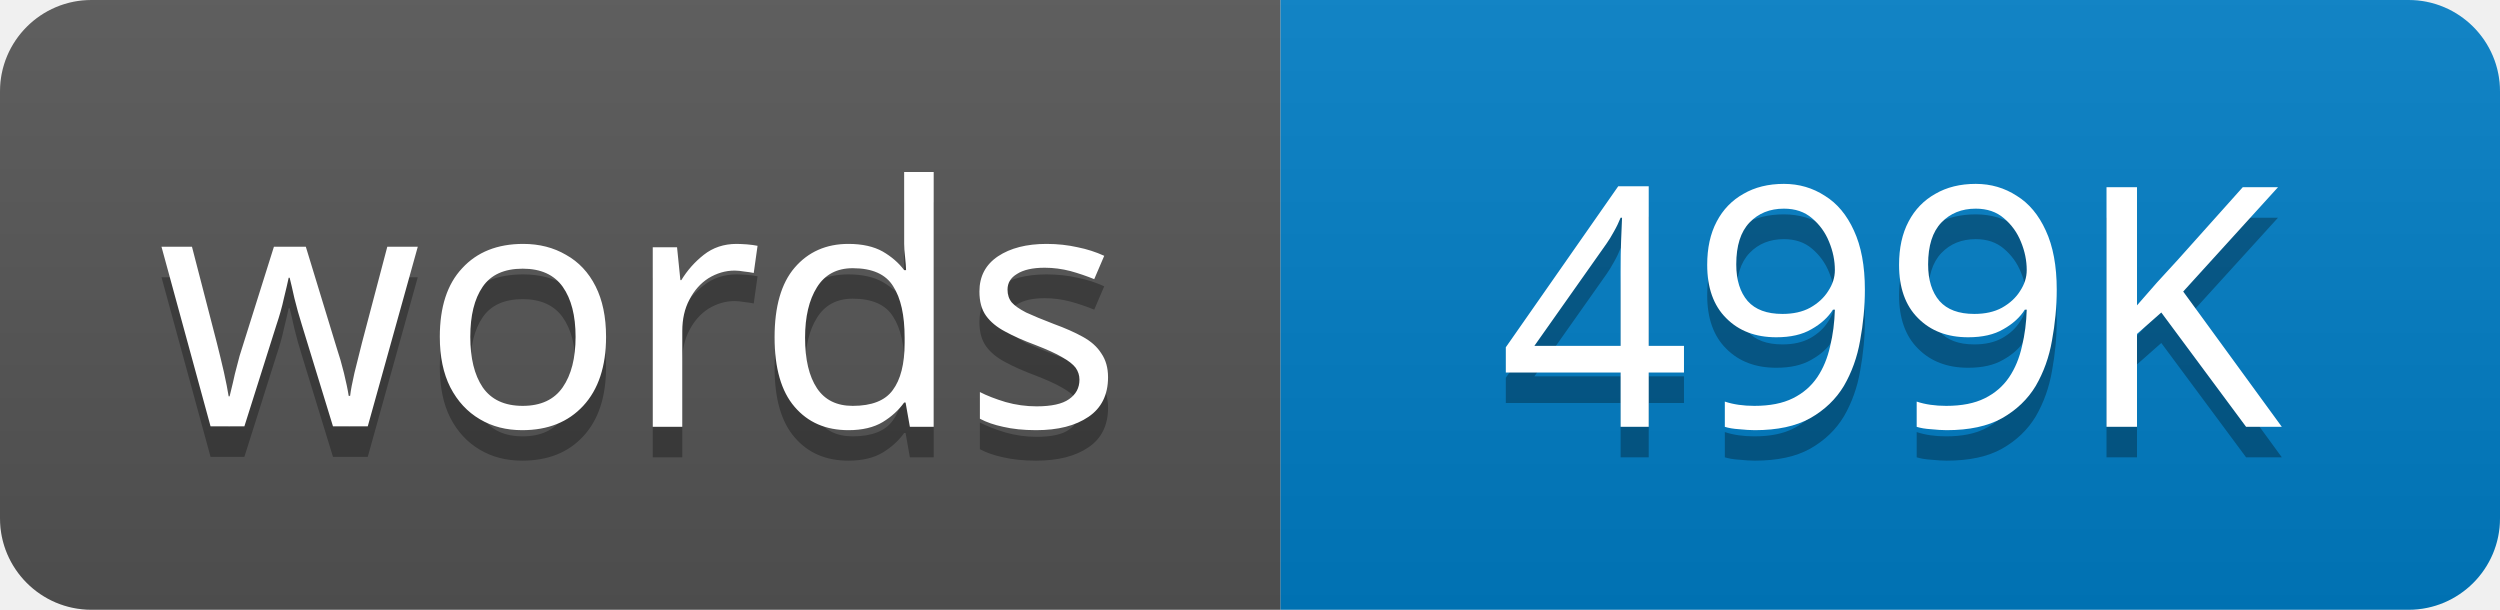
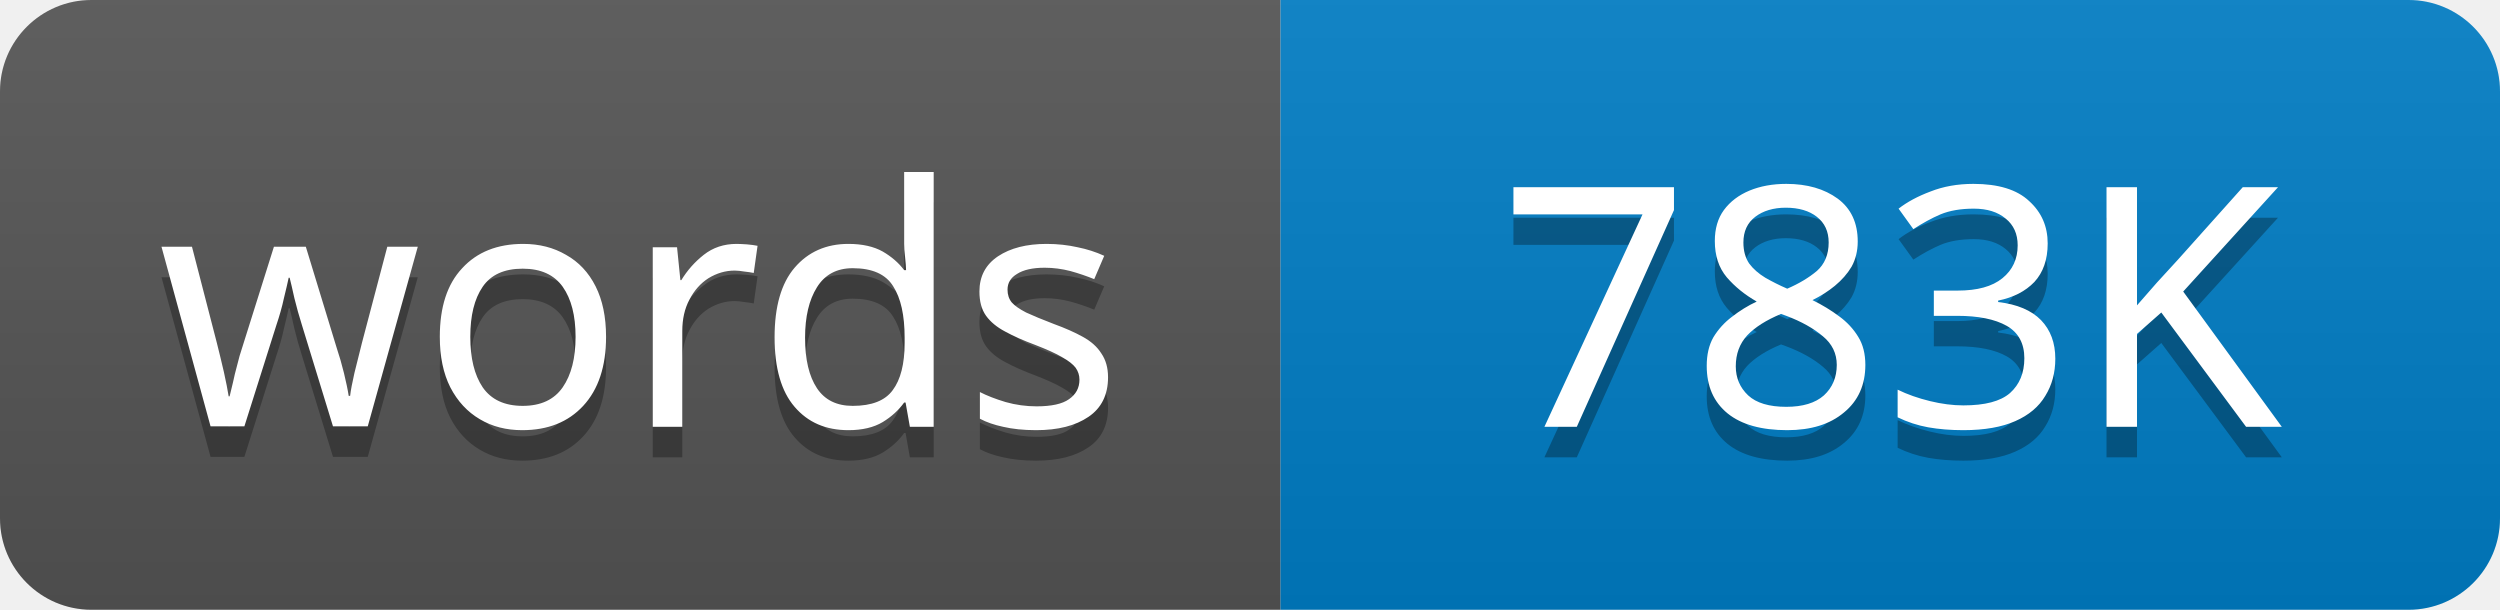
<svg xmlns="http://www.w3.org/2000/svg" width="82" height="20">
  <linearGradient id="s" x2="0" y2="100%">
    <stop offset="0" stop-color="#bbb" stop-opacity=".1" />
    <stop offset="1" stop-opacity=".1" />
  </linearGradient>
  <clipPath id="r">
    <rect width="82" height="20" rx="3" />
  </clipPath>
  <g clip-path="url(#r)">
    <rect width="42" height="20" fill="#555" />
    <rect x="42" width="40" height="20" fill="#007ec6" />
    <rect width="82" height="20" fill="url(#s)" />
  </g>
  <g fill="#fff" text-anchor="middle" font-family="Verdana,Geneva,sans-serif" font-size="11">
    <text x="21" y="15" fill="#010101" fill-opacity=".3">words</text>
    <text x="21" y="14">words</text>
-     <text x="62" y="15" fill="#010101" fill-opacity=".3">499K</text>
-     <text x="62" y="14">499K</text>
+     <text x="62" y="15" fill="#010101" fill-opacity=".3">783K</text>
+     <text x="62" y="14">783K</text>
  </g>
</svg>
